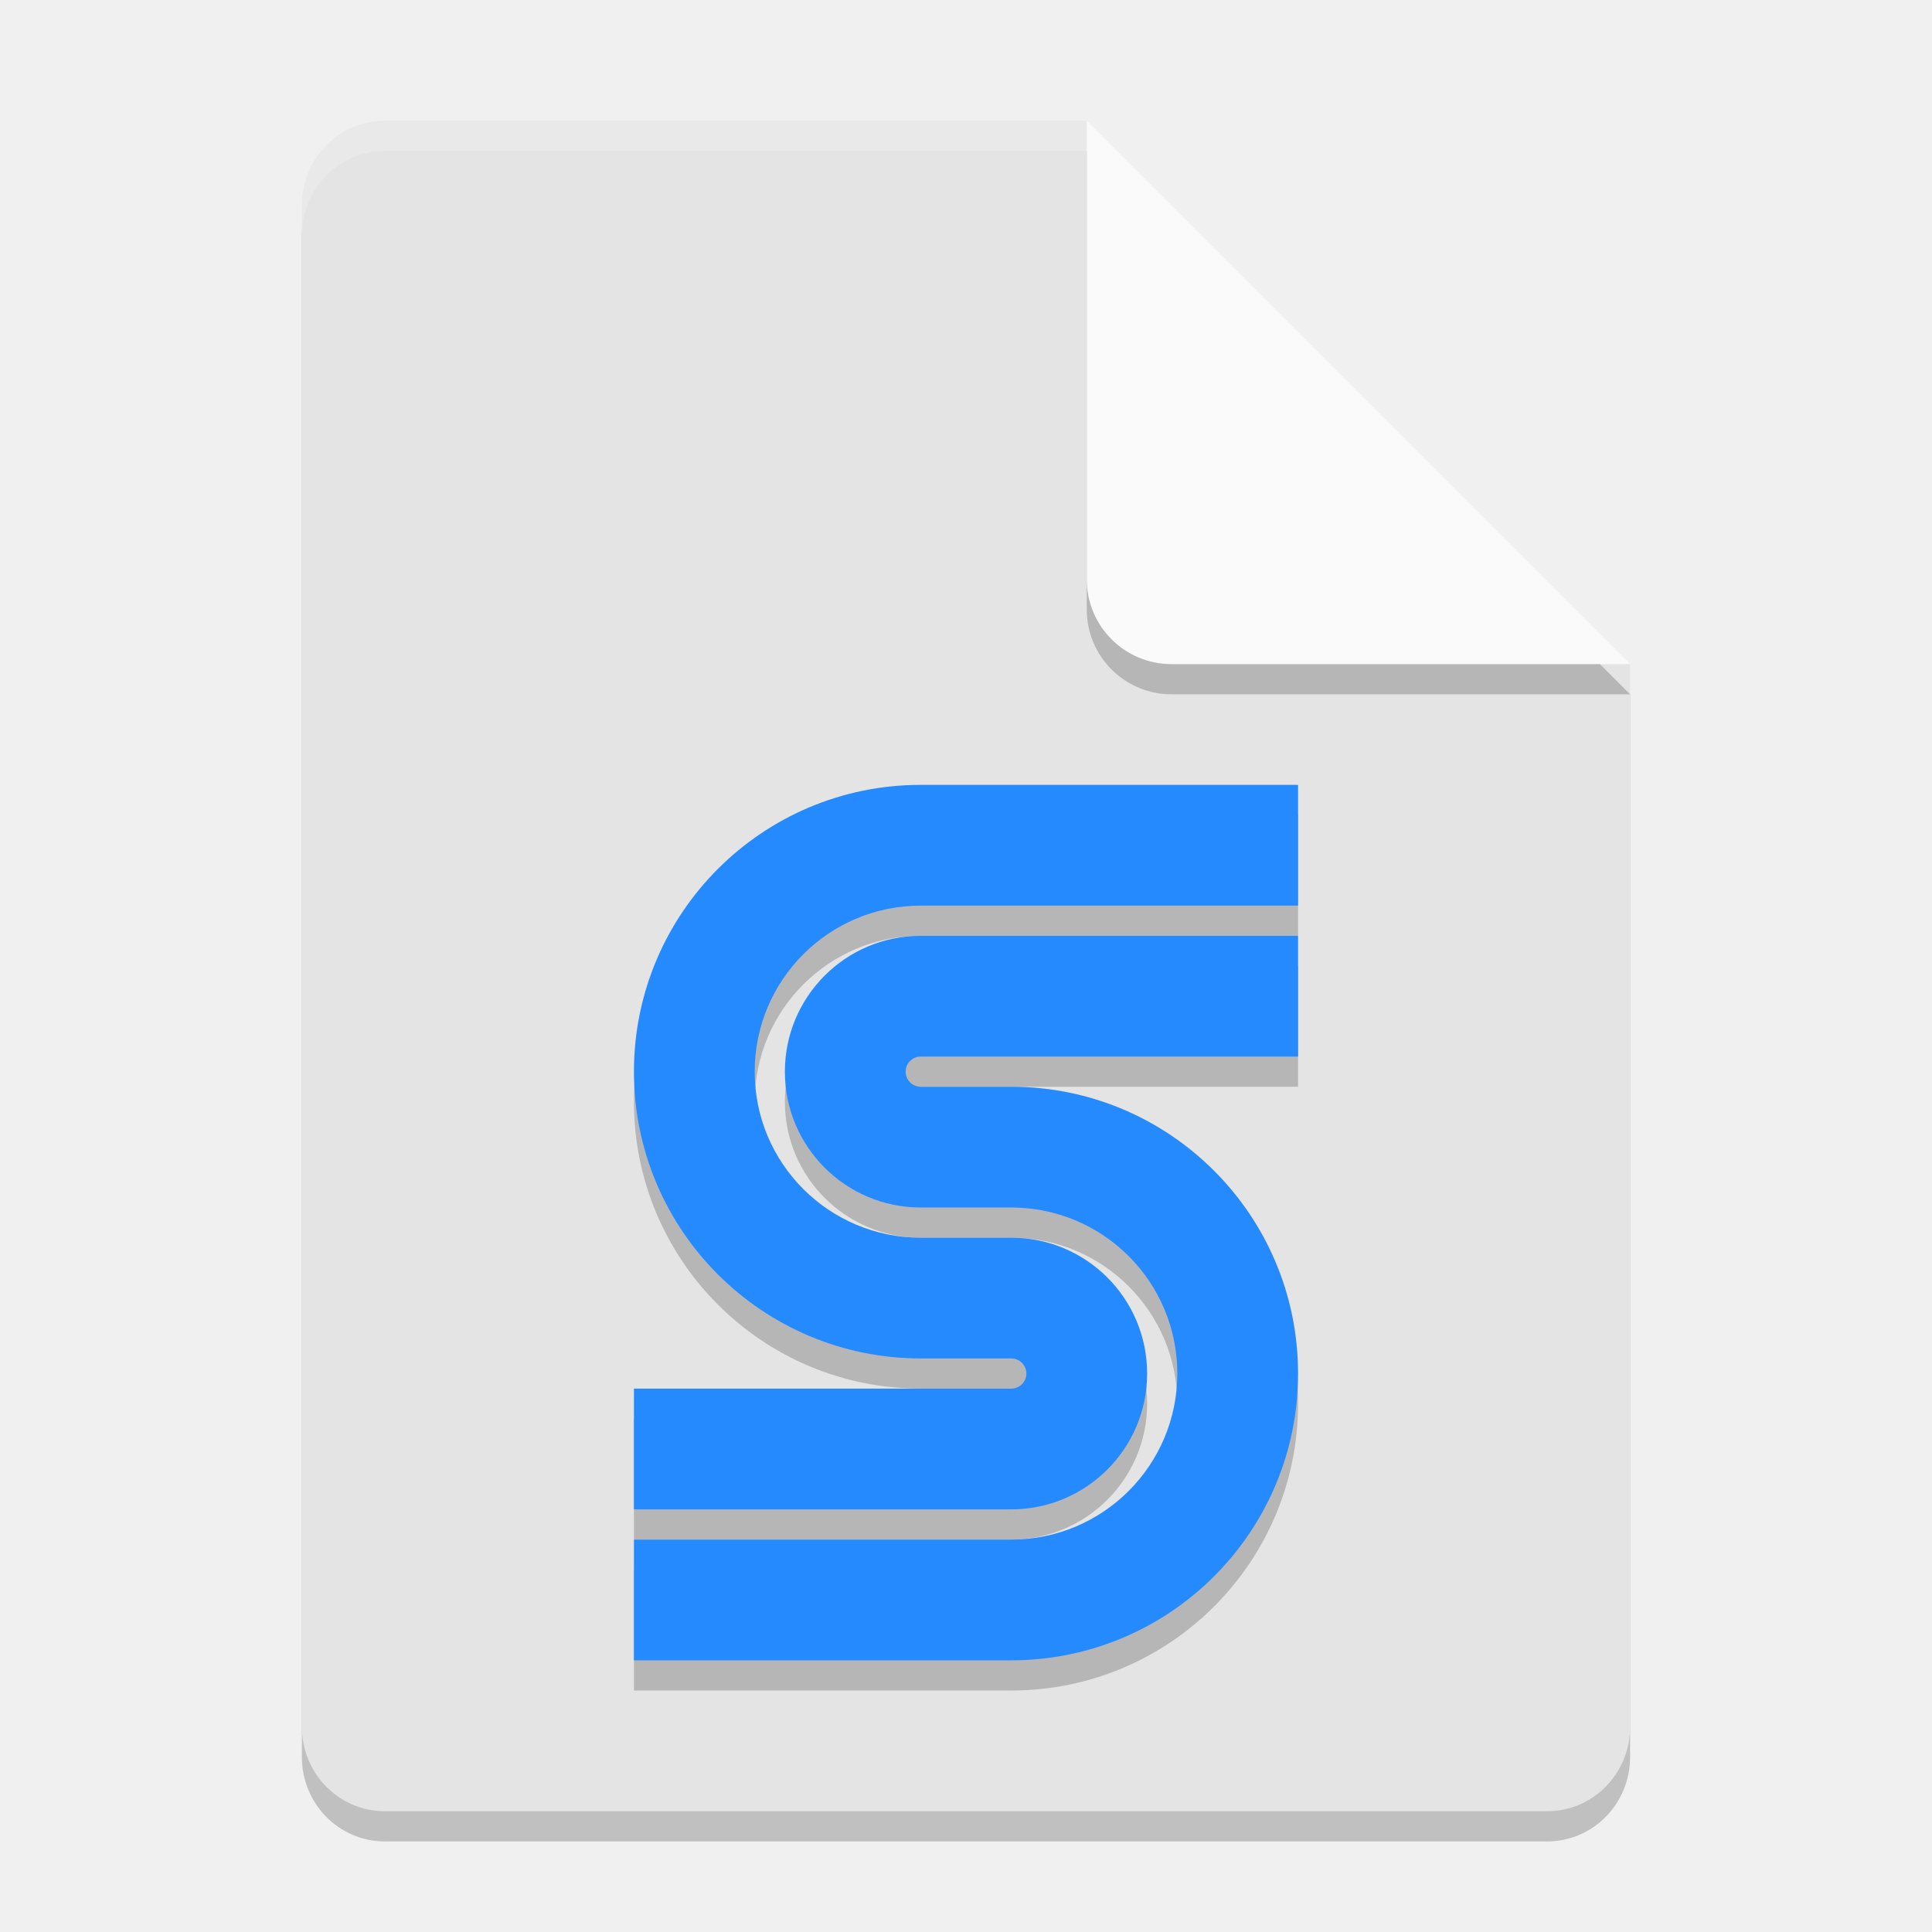
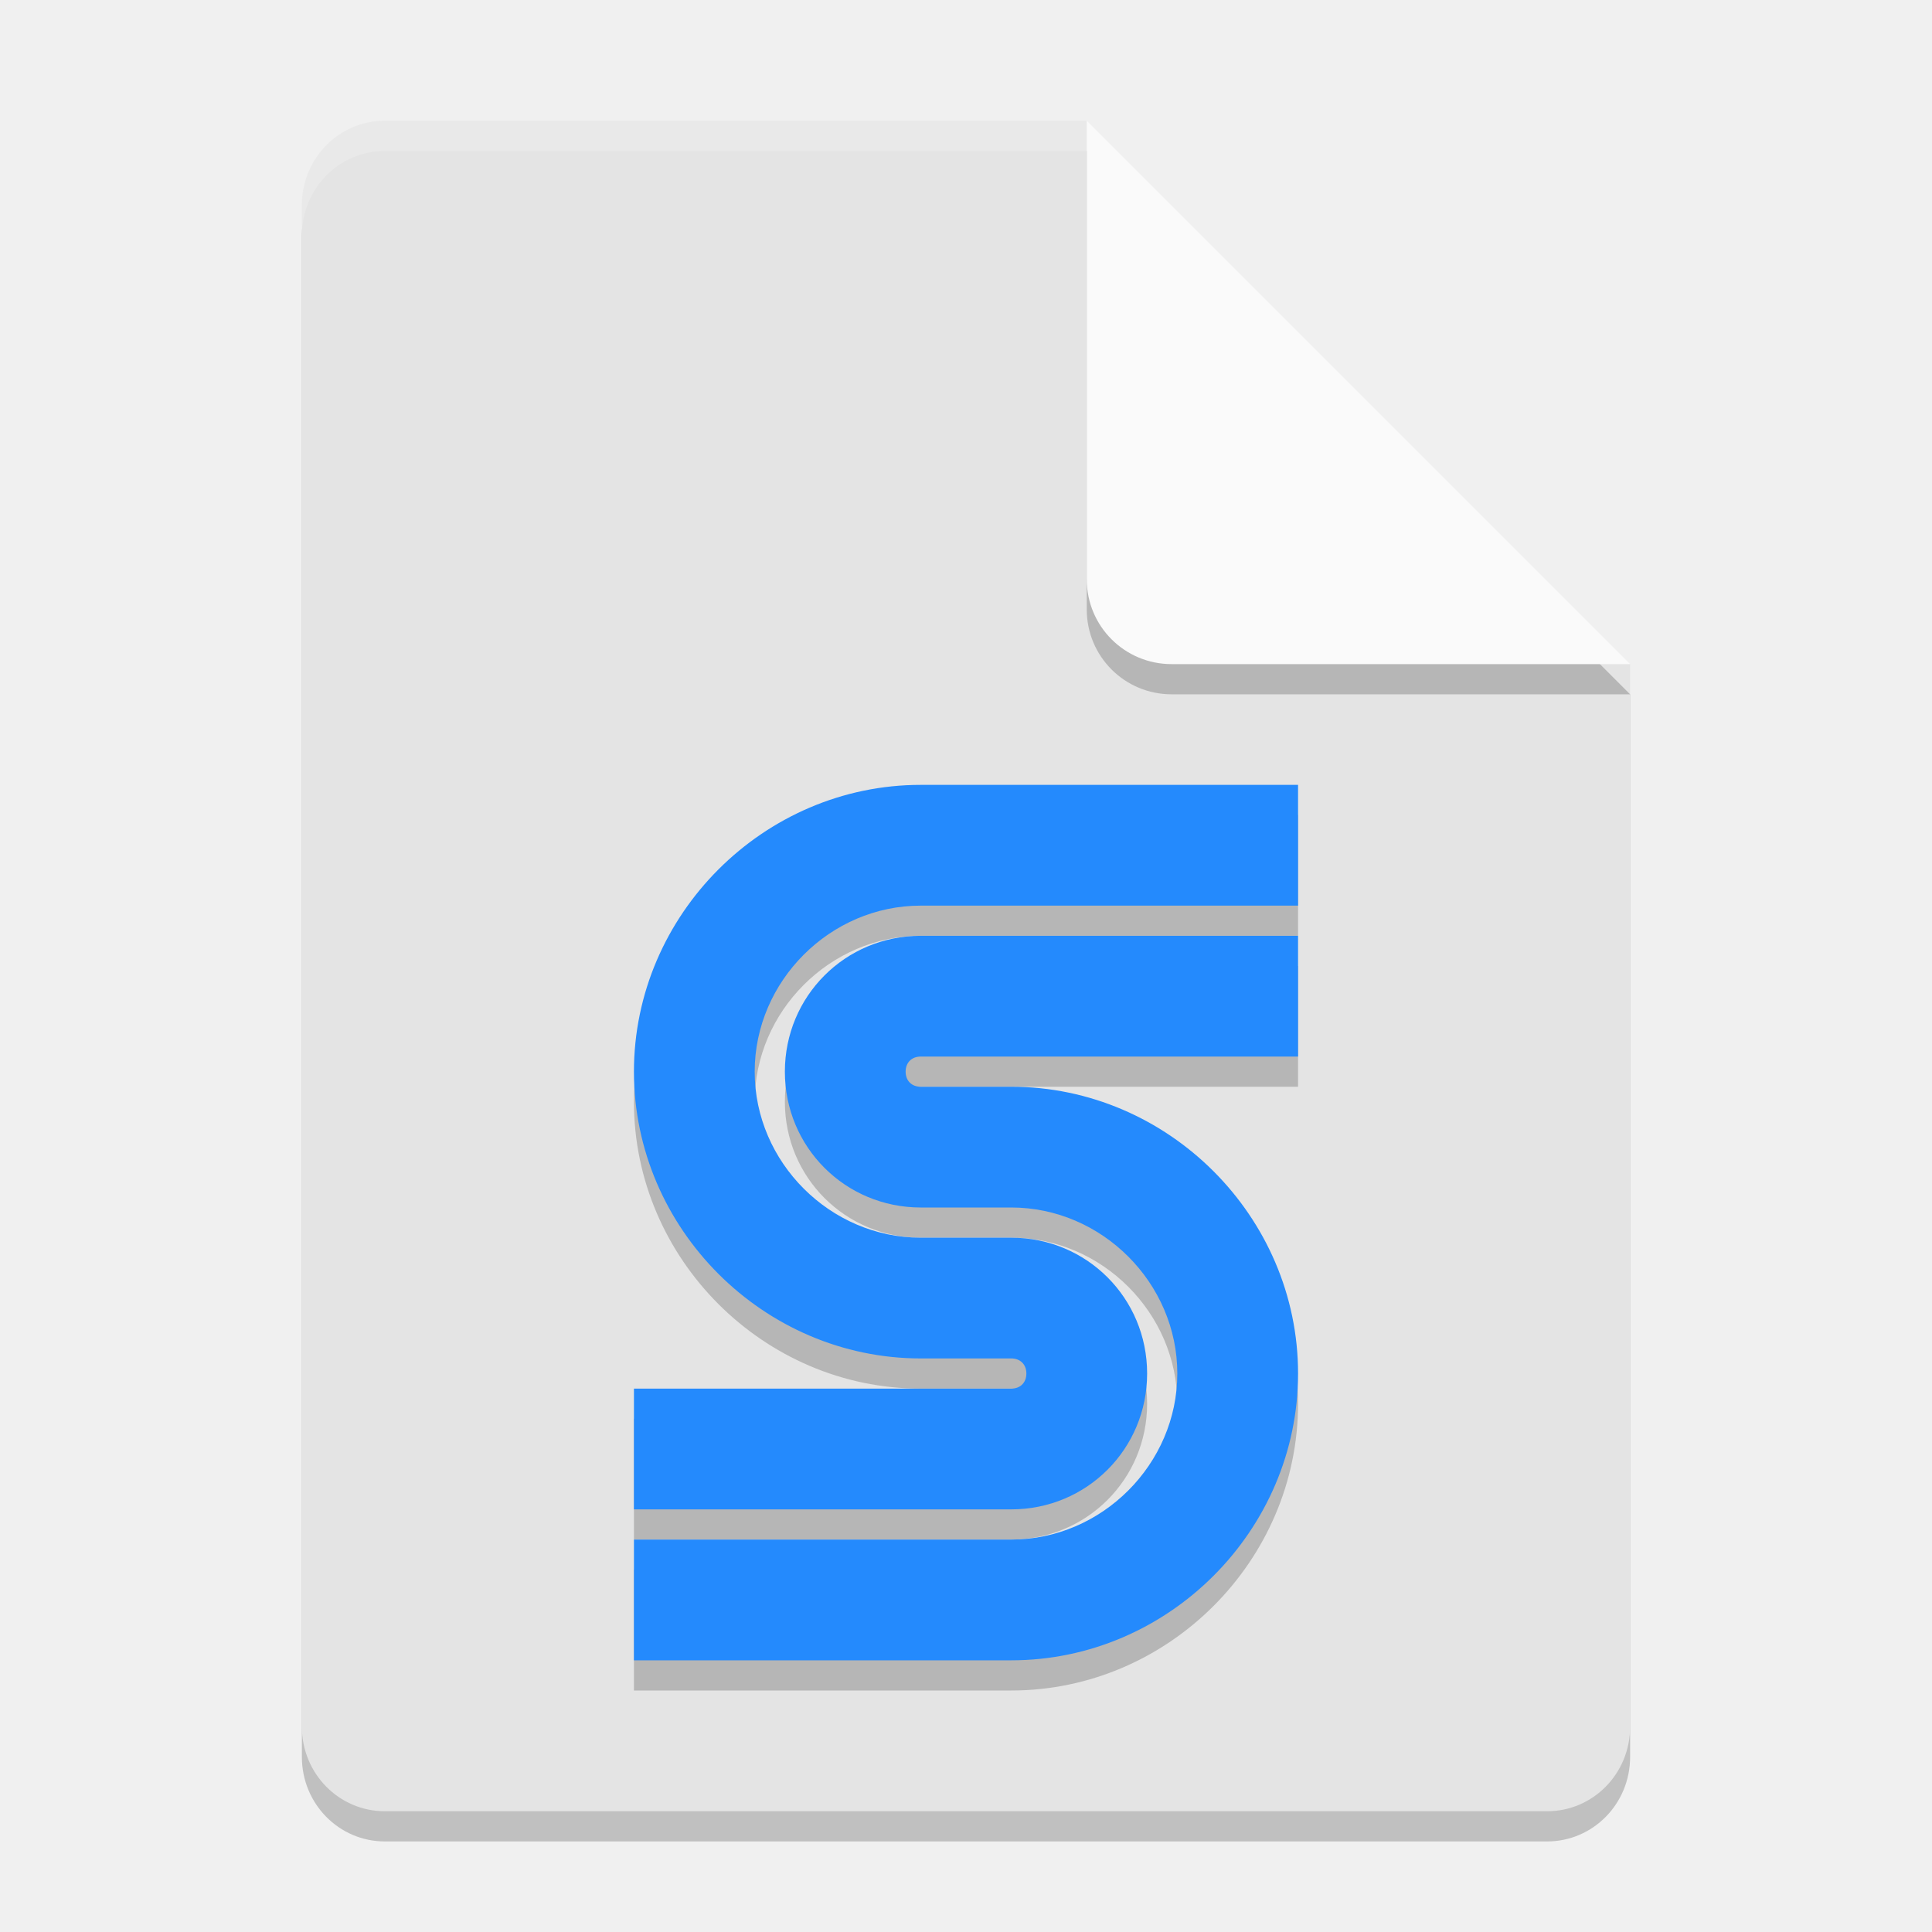
<svg xmlns="http://www.w3.org/2000/svg" width="64" height="64" version="1.1">
-   <path d="m12.75 5c-1.524 0-2.75 1.249-2.75 2.8v50.4c0 1.55 1.226 2.8 2.75 2.8h38.5c1.522 0 2.75-1.25 2.75-2.8v-35.2l-14-4-4-14z" style="opacity:.2" />
-   <path d="m12.75 4c-1.524 0-2.75 1.249-2.75 2.8v50.4c0 1.55 1.226 2.8 2.75 2.8h38.5c1.522 0 2.75-1.25 2.75-2.8v-35.2l-14-4-4-14z" style="fill:#e4e4e4" />
-   <path d="m54 23-18-18v15.188c0 1.559 1.256 2.812 2.812 2.812z" style="opacity:.2" />
-   <path d="m54 22-18-18v15.188c0 1.559 1.256 2.812 2.812 2.812z" style="fill:#fafafa" />
-   <path d="m12.75 4c-1.524 0-2.75 1.25-2.75 2.801v1c0-1.551 1.226-2.801 2.75-2.801h23.25v-1h-23.25z" style="fill:#ffffff;opacity:.2" />
-   <g transform="translate(0,3)">
-     <path d="m30.5 24c-5.247 0-9.5 4.253-9.5 9.5 0 5.247 4.253 9.5 9.5 9.5h3c0.276 0 0.5 0.224 0.5 0.5 0 0.276-0.224 0.5-0.5 0.5h-12.5v4h12.5c2.485 0 4.5-2.015 4.5-4.5 0-2.485-2.015-4.5-4.5-4.5h-3c-3.038 0-5.5-2.462-5.5-5.5 0-3.038 2.462-5.5 5.5-5.5h12.5v-4zm0 5c-2.485 0-4.5 2.015-4.5 4.5 0 2.485 2.015 4.5 4.5 4.5h3c3.038 0 5.5 2.462 5.5 5.5 0 3.038-2.462 5.5-5.5 5.5h-12.5v4h12.5c5.247 0 9.5-4.253 9.5-9.5 0-5.247-4.253-9.5-9.5-9.5h-3c-0.276 0-0.5-0.224-0.5-0.5 0-0.276 0.224-0.5 0.5-0.5h12.5v-4z" style="opacity:.2" />
-     <path d="m30.5 23c-5.247 0-9.5 4.253-9.5 9.5s4.253 9.5 9.5 9.5h3c0.276 0 0.5 0.224 0.5 0.5s-0.224 0.5-0.5 0.5h-12.5v4h12.5c2.485 0 4.5-2.015 4.5-4.5s-2.015-4.5-4.5-4.5h-3c-3.038 0-5.5-2.462-5.5-5.5s2.462-5.5 5.5-5.5h12.5v-4zm0 5c-2.485 0-4.5 2.015-4.5 4.5s2.015 4.5 4.5 4.5h3c3.038 0 5.5 2.462 5.5 5.5s-2.462 5.5-5.5 5.5h-12.5v4h12.5c5.247 0 9.5-4.253 9.5-9.5s-4.253-9.5-9.5-9.5h-3c-0.276 0-0.5-0.224-0.5-0.5s0.224-0.5 0.5-0.5h12.5v-4z" style="fill:#248afd" />
-   </g>
+   <path style="opacity:0.2" d="m12.75 5c-1.524 0-2.75 1.249-2.75 2.8v50.4c0 1.55 1.226 2.8 2.75 2.8h38.5c1.522 0 2.75-1.25 2.75-2.8v-35.2l-14-4-4-14z" />
+   <path style="fill:#e4e4e4" d="m12.75 4c-1.524 0-2.75 1.249-2.75 2.8v50.4c0 1.55 1.226 2.8 2.75 2.8h38.5c1.522 0 2.75-1.25 2.75-2.8v-35.2l-14-4-4-14z" />
+   <path style="opacity:0.2" d="m54 23-18-18v15.188c0 1.559 1.256 2.812 2.812 2.812z" />
+   <path style="fill:#fafafa" d="m54 22-18-18v15.188c0 1.559 1.256 2.812 2.812 2.812z" />
+   <path style="fill:#ffffff;opacity:0.2" d="m12.75 4c-1.524 0-2.75 1.25-2.75 2.801v1c0-1.551 1.226-2.801 2.75-2.801h23.25v-1h-23.25z" />
+   <path style="opacity:0.2" d="M 30.5,27 C 25.3,27 21,31.3 21,36.5 21,41.7 25.3,46 30.5,46 H 33.5 C 33.8,46 34,46.2 34,46.5 34,46.8 33.8,47 33.5,47 H 21 V 51 H 33.5 C 36,51 38,49 38,46.5 38,44 36,42 33.5,42 H 30.5 C 27.5,42 25,39.5 25,36.5 25,33.5 27.5,31 30.5,31 H 43 V 27 Z M 30.5,32 C 28,32 26,34 26,36.5 26,39 28,41 30.5,41 H 33.5 C 36.5,41 39,43.5 39,46.5 39,49.5 36.5,52 33.5,52 H 21 V 56 H 33.5 C 38.7,56 43,51.7 43,46.5 43,41.3 38.7,37 33.5,37 H 30.5 C 30.2,37 30,36.8 30,36.5 30,36.2 30.2,36 30.5,36 H 43 V 32 Z" />
+   <path style="fill:#248afd" d="M 30.5,26 C 25.3,26 21,30.3 21,35.5 21,40.7 25.3,45 30.5,45 H 33.5 C 33.8,45 34,45.2 34,45.5 34,45.8 33.8,46 33.5,46 H 21 V 50 H 33.5 C 36,50 38,48 38,45.5 38,43 36,41 33.5,41 H 30.5 C 27.5,41 25,38.5 25,35.5 25,32.5 27.5,30 30.5,30 H 43 V 26 Z M 30.5,31 C 28,31 26,33 26,35.5 26,38 28,40 30.5,40 H 33.5 C 36.5,40 39,42.5 39,45.5 39,48.5 36.5,51 33.5,51 H 21 V 55 H 33.5 C 38.7,55 43,50.7 43,45.5 43,40.3 38.7,36 33.5,36 H 30.5 C 30.2,36 30,35.8 30,35.5 30,35.2 30.2,35 30.5,35 H 43 V 31 Z" />
</svg>
